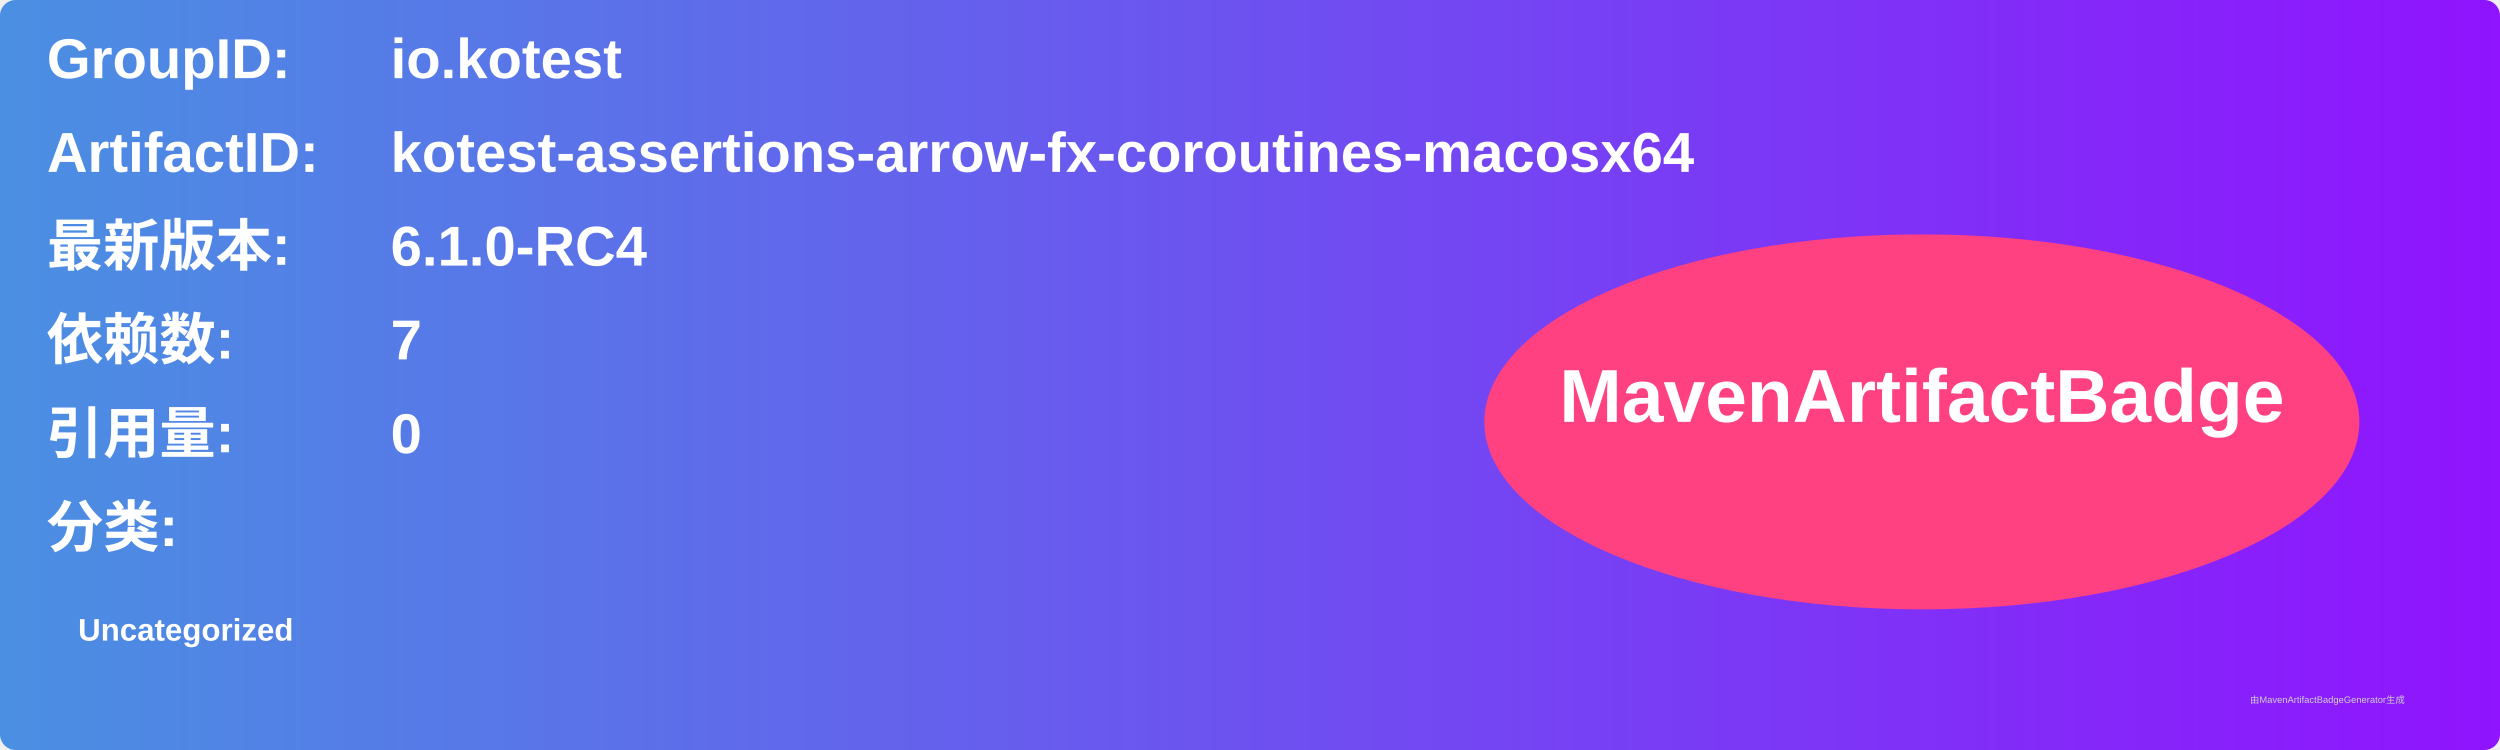
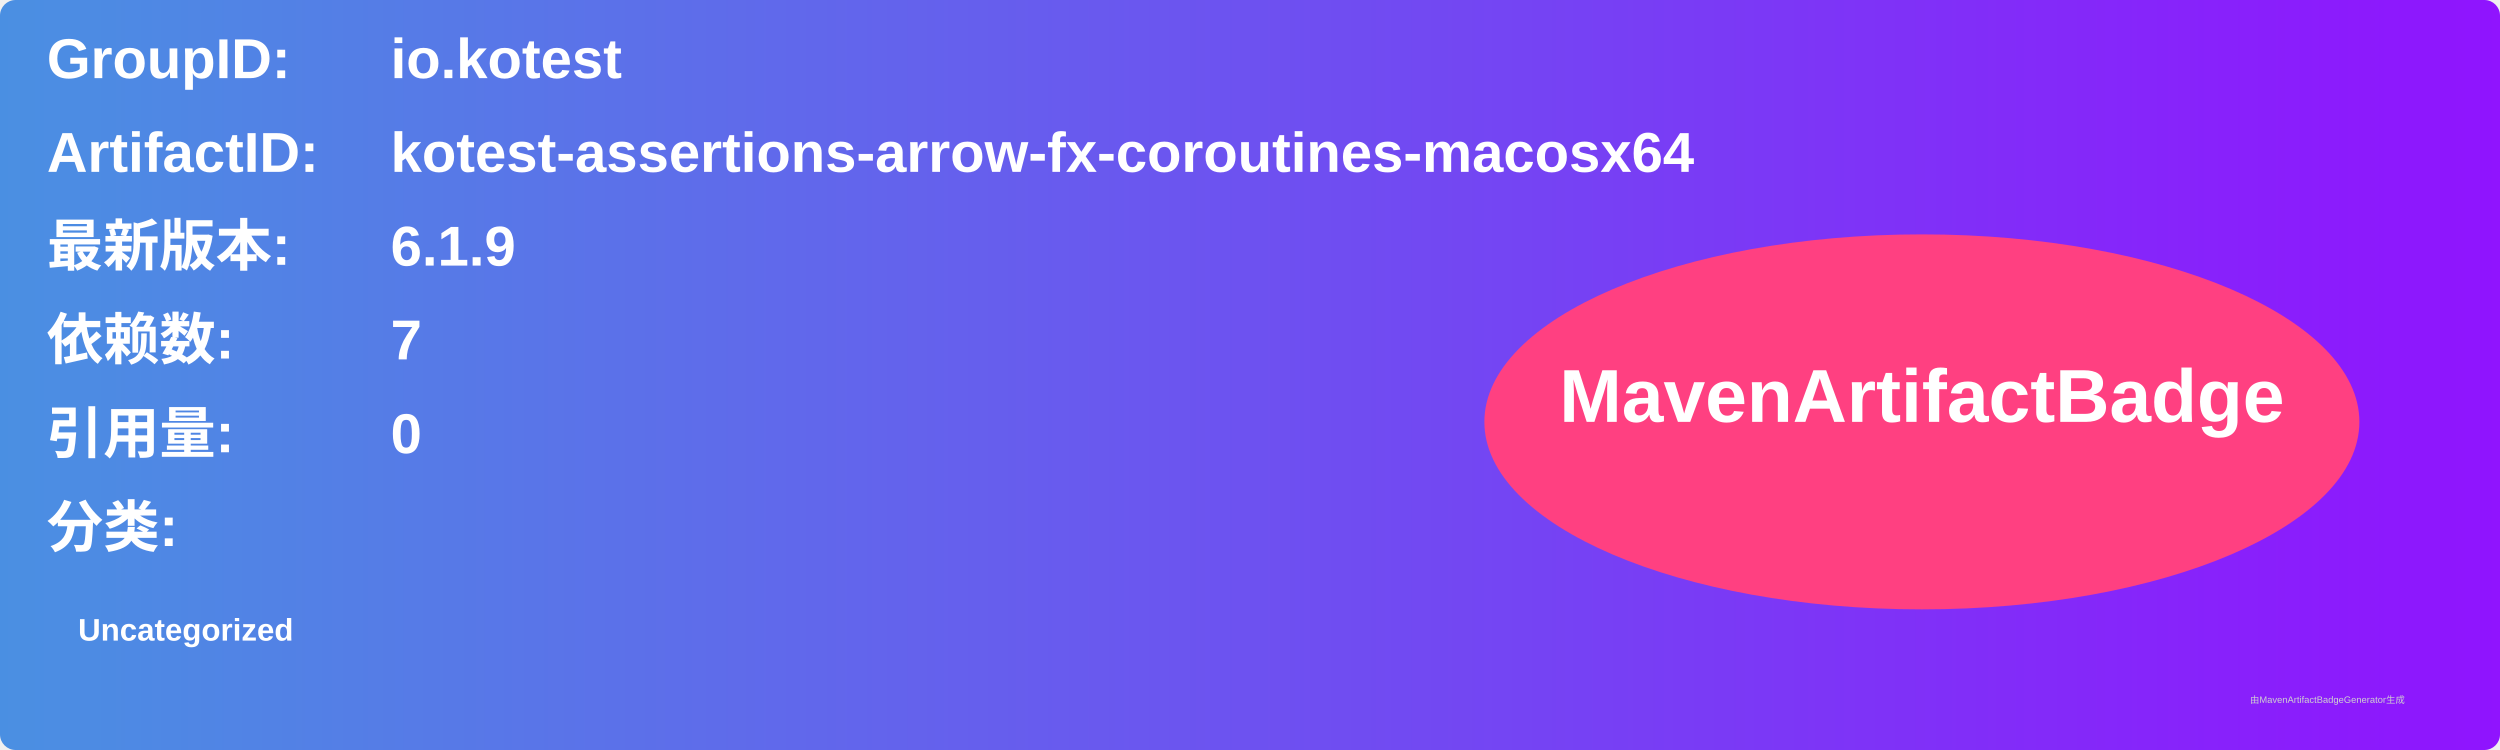
<svg xmlns="http://www.w3.org/2000/svg" width="800" height="240" viewBox="0 0 800 240">
  <linearGradient id="grad" x1="0%" y1="0%" x2="100%" y2="0%">
    <stop offset="0%" stop-color="#4a90e2" />
    <stop offset="100%" stop-color="#9013fe" />
  </linearGradient>
  <rect width="100%" height="100%" rx="5" ry="5" fill="url(#grad)" />
  <g transform="translate(15, 15)">
    <text x="0" y="10" font-family="Arial" font-size="18" fill="white" font-weight="bold" width="260">GroupID:</text>
    <text x="110" y="10" font-family="Arial" font-size="18" fill="white" font-weight="bold" width="460">io.kotest</text>
    <text x="0" y="40" font-family="Arial" font-size="18" fill="white" font-weight="bold" width="260">ArtifactID:</text>
    <text x="110" y="40" font-family="Arial" font-size="18" fill="white" font-weight="bold" width="460">kotest-assertions-arrow-fx-coroutines-macosx64</text>
    <text x="0" y="70" font-family="Arial" font-size="18" fill="white" font-weight="bold">最新版本:</text>
    <text x="110" y="70" font-family="Arial" font-size="18" fill="white" font-weight="bold">
-       <tspan font-weight="bold">6.1.0-RC4</tspan>
+       <tspan font-weight="bold">6.1.9</tspan>
    </text>
    <text x="0" y="100" font-family="Arial" font-size="18" fill="white" font-weight="bold">依赖数: </text>
    <text x="110" y="100" font-family="Arial" font-size="18" fill="white">
      <tspan font-weight="bold">7</tspan>
    </text>
    <text x="0" y="130" font-family="Arial" font-size="18" fill="white" font-weight="bold">引用量: </text>
    <text x="110" y="130" font-family="Arial" font-size="18" fill="white">
      <tspan font-weight="bold">0</tspan>
    </text>
    <text x="0" y="160" font-family="Arial" font-size="18" fill="white" font-weight="bold">分类:</text>
    <text x="10" y="190" font-family="Arial" font-size="10" fill="white">
      <tspan font-weight="bold">Uncategorized</tspan>
    </text>
    <ellipse cx="600" cy="120" rx="140" ry="60" fill="#ff4081" />
    <text x="600" y="120" text-anchor="middle" font-family="Arial" font-size="24" fill="white" font-weight="bold">MavenArtifactBadge</text>
  </g>
  <text x="720" y="225" font-family="Arial" font-size="3" fill="#d0d0d0">由MavenArtifactBadgeGenerator生成</text>
</svg>
